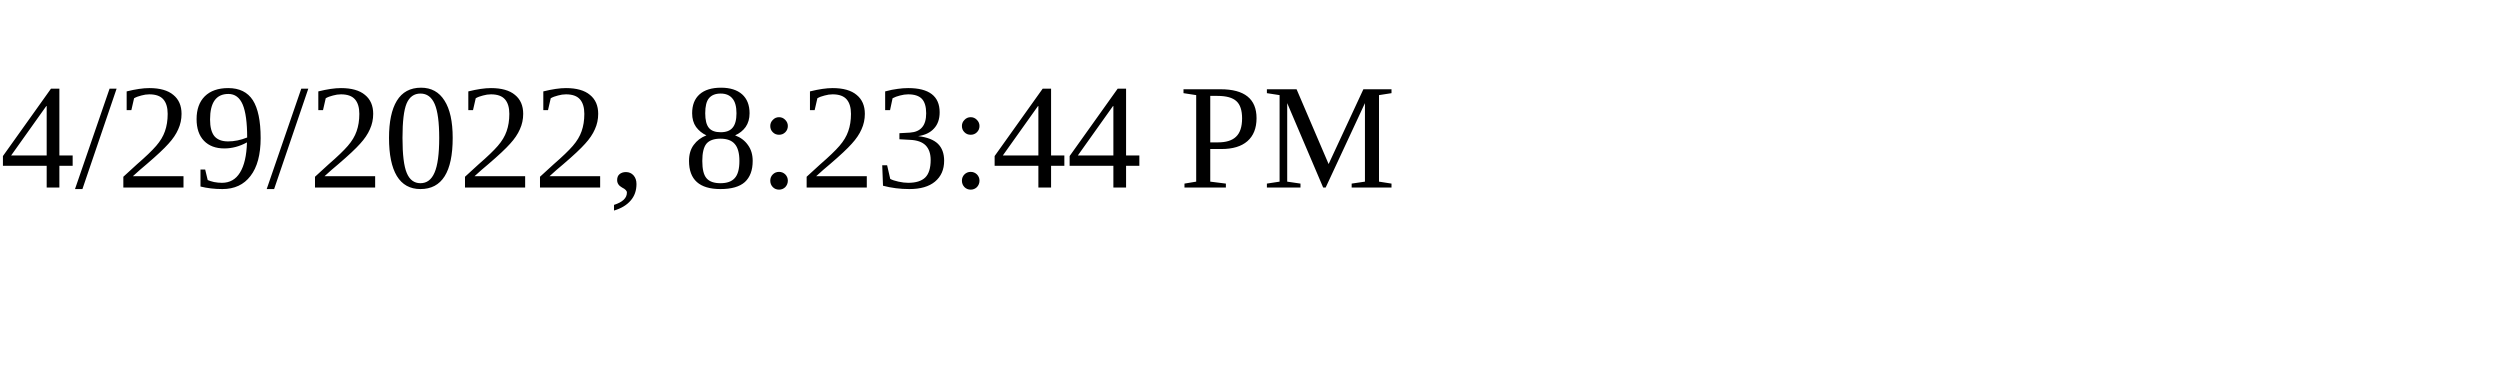
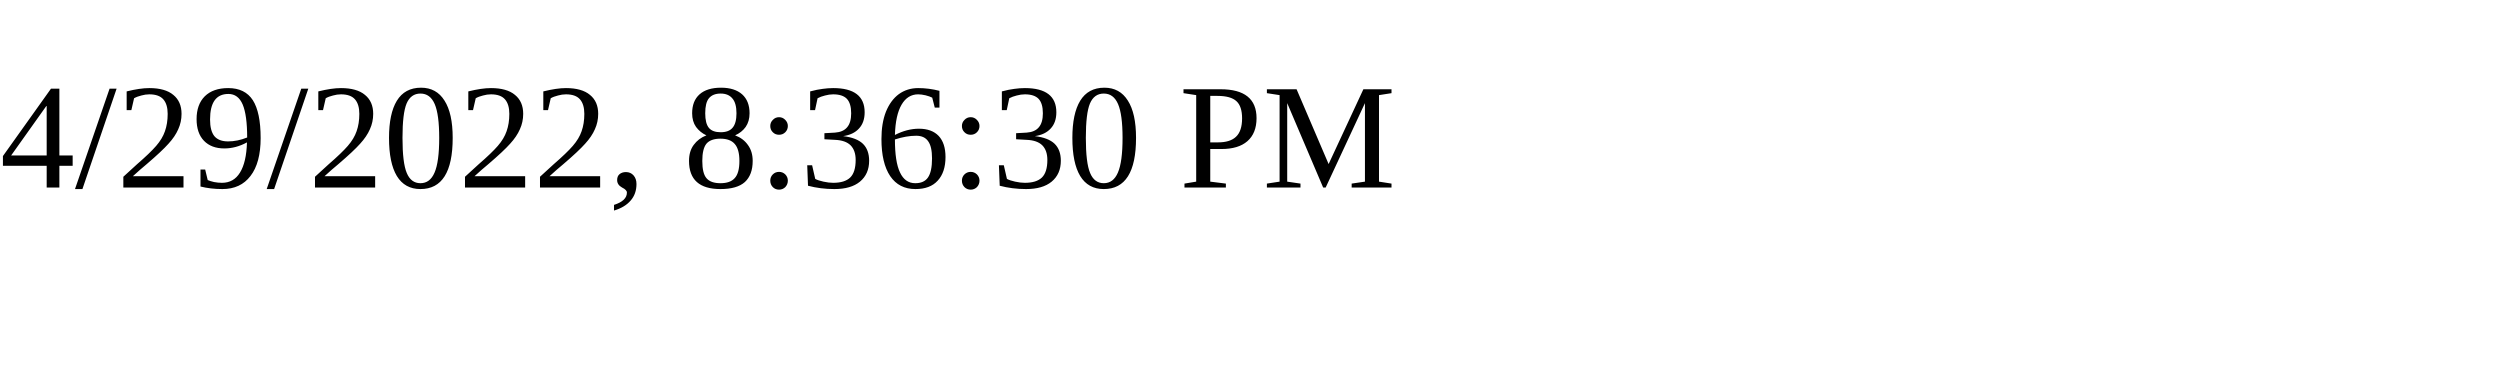
<svg xmlns="http://www.w3.org/2000/svg" height="30" width="200">
-   <text x="0" y="15">4/29/2022, 8:23:44 PM</text>
+   <text x="0" y="15">4/29/2022, 8:36:30 PM</text>
</svg>
